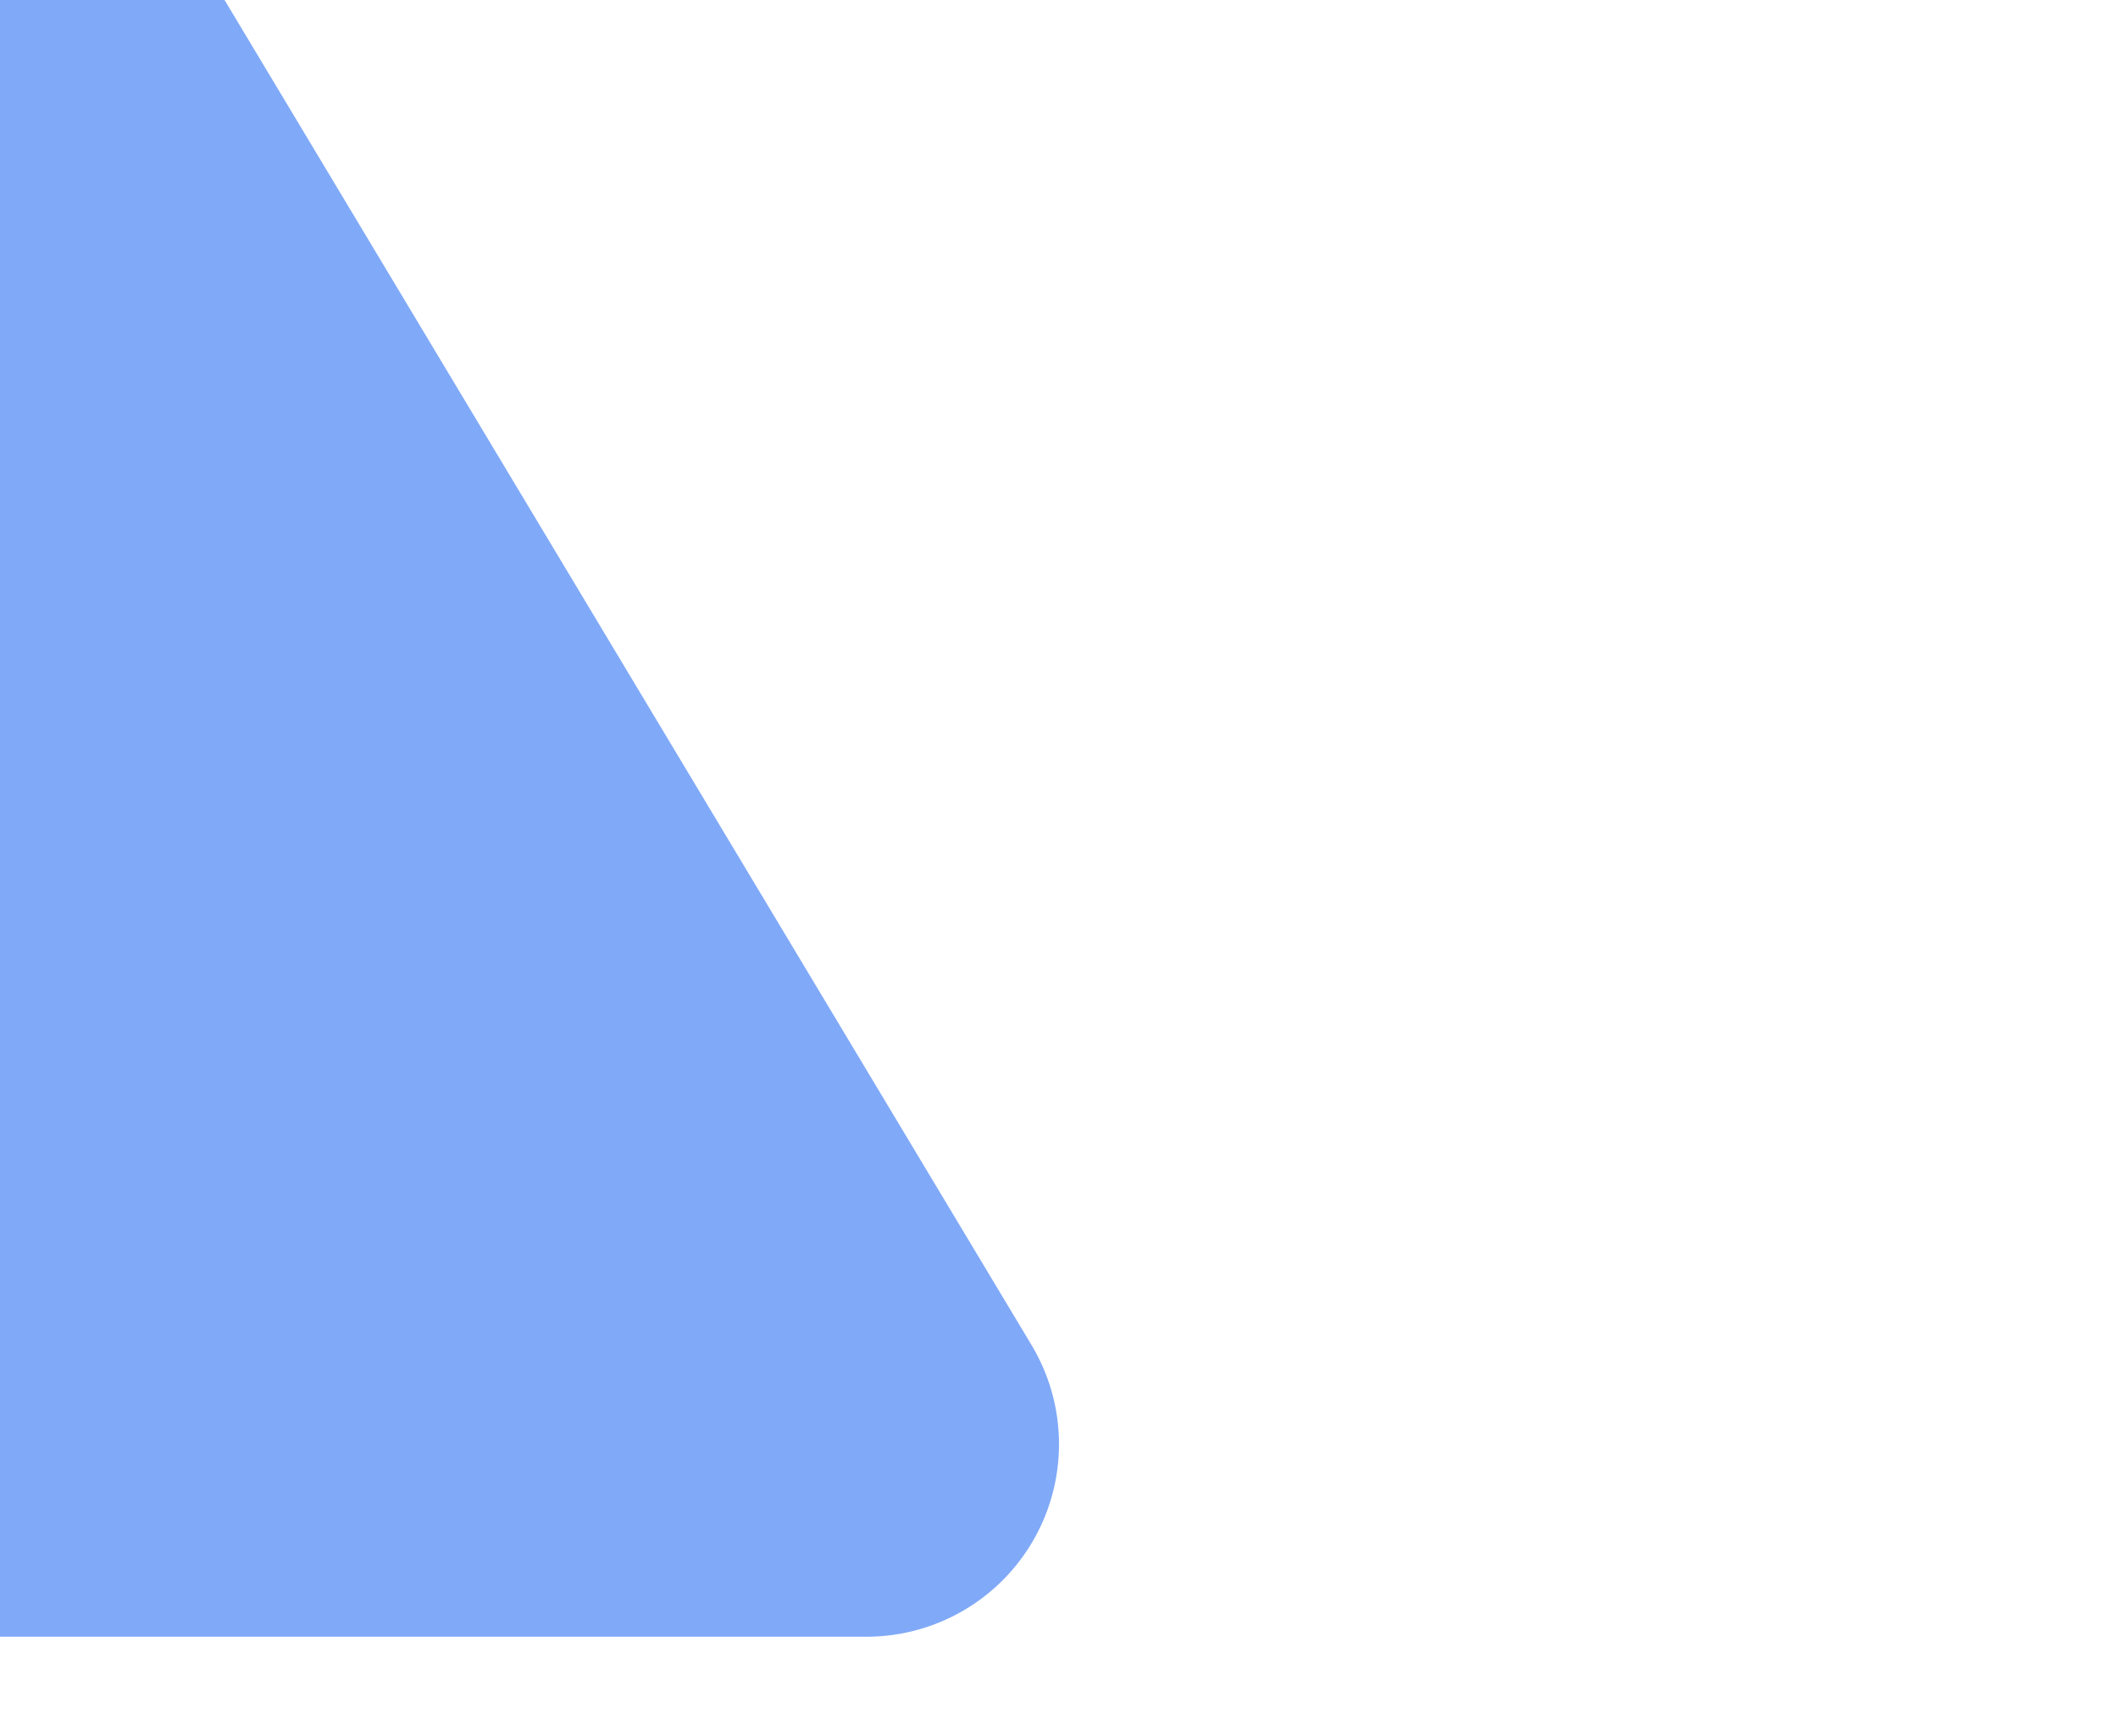
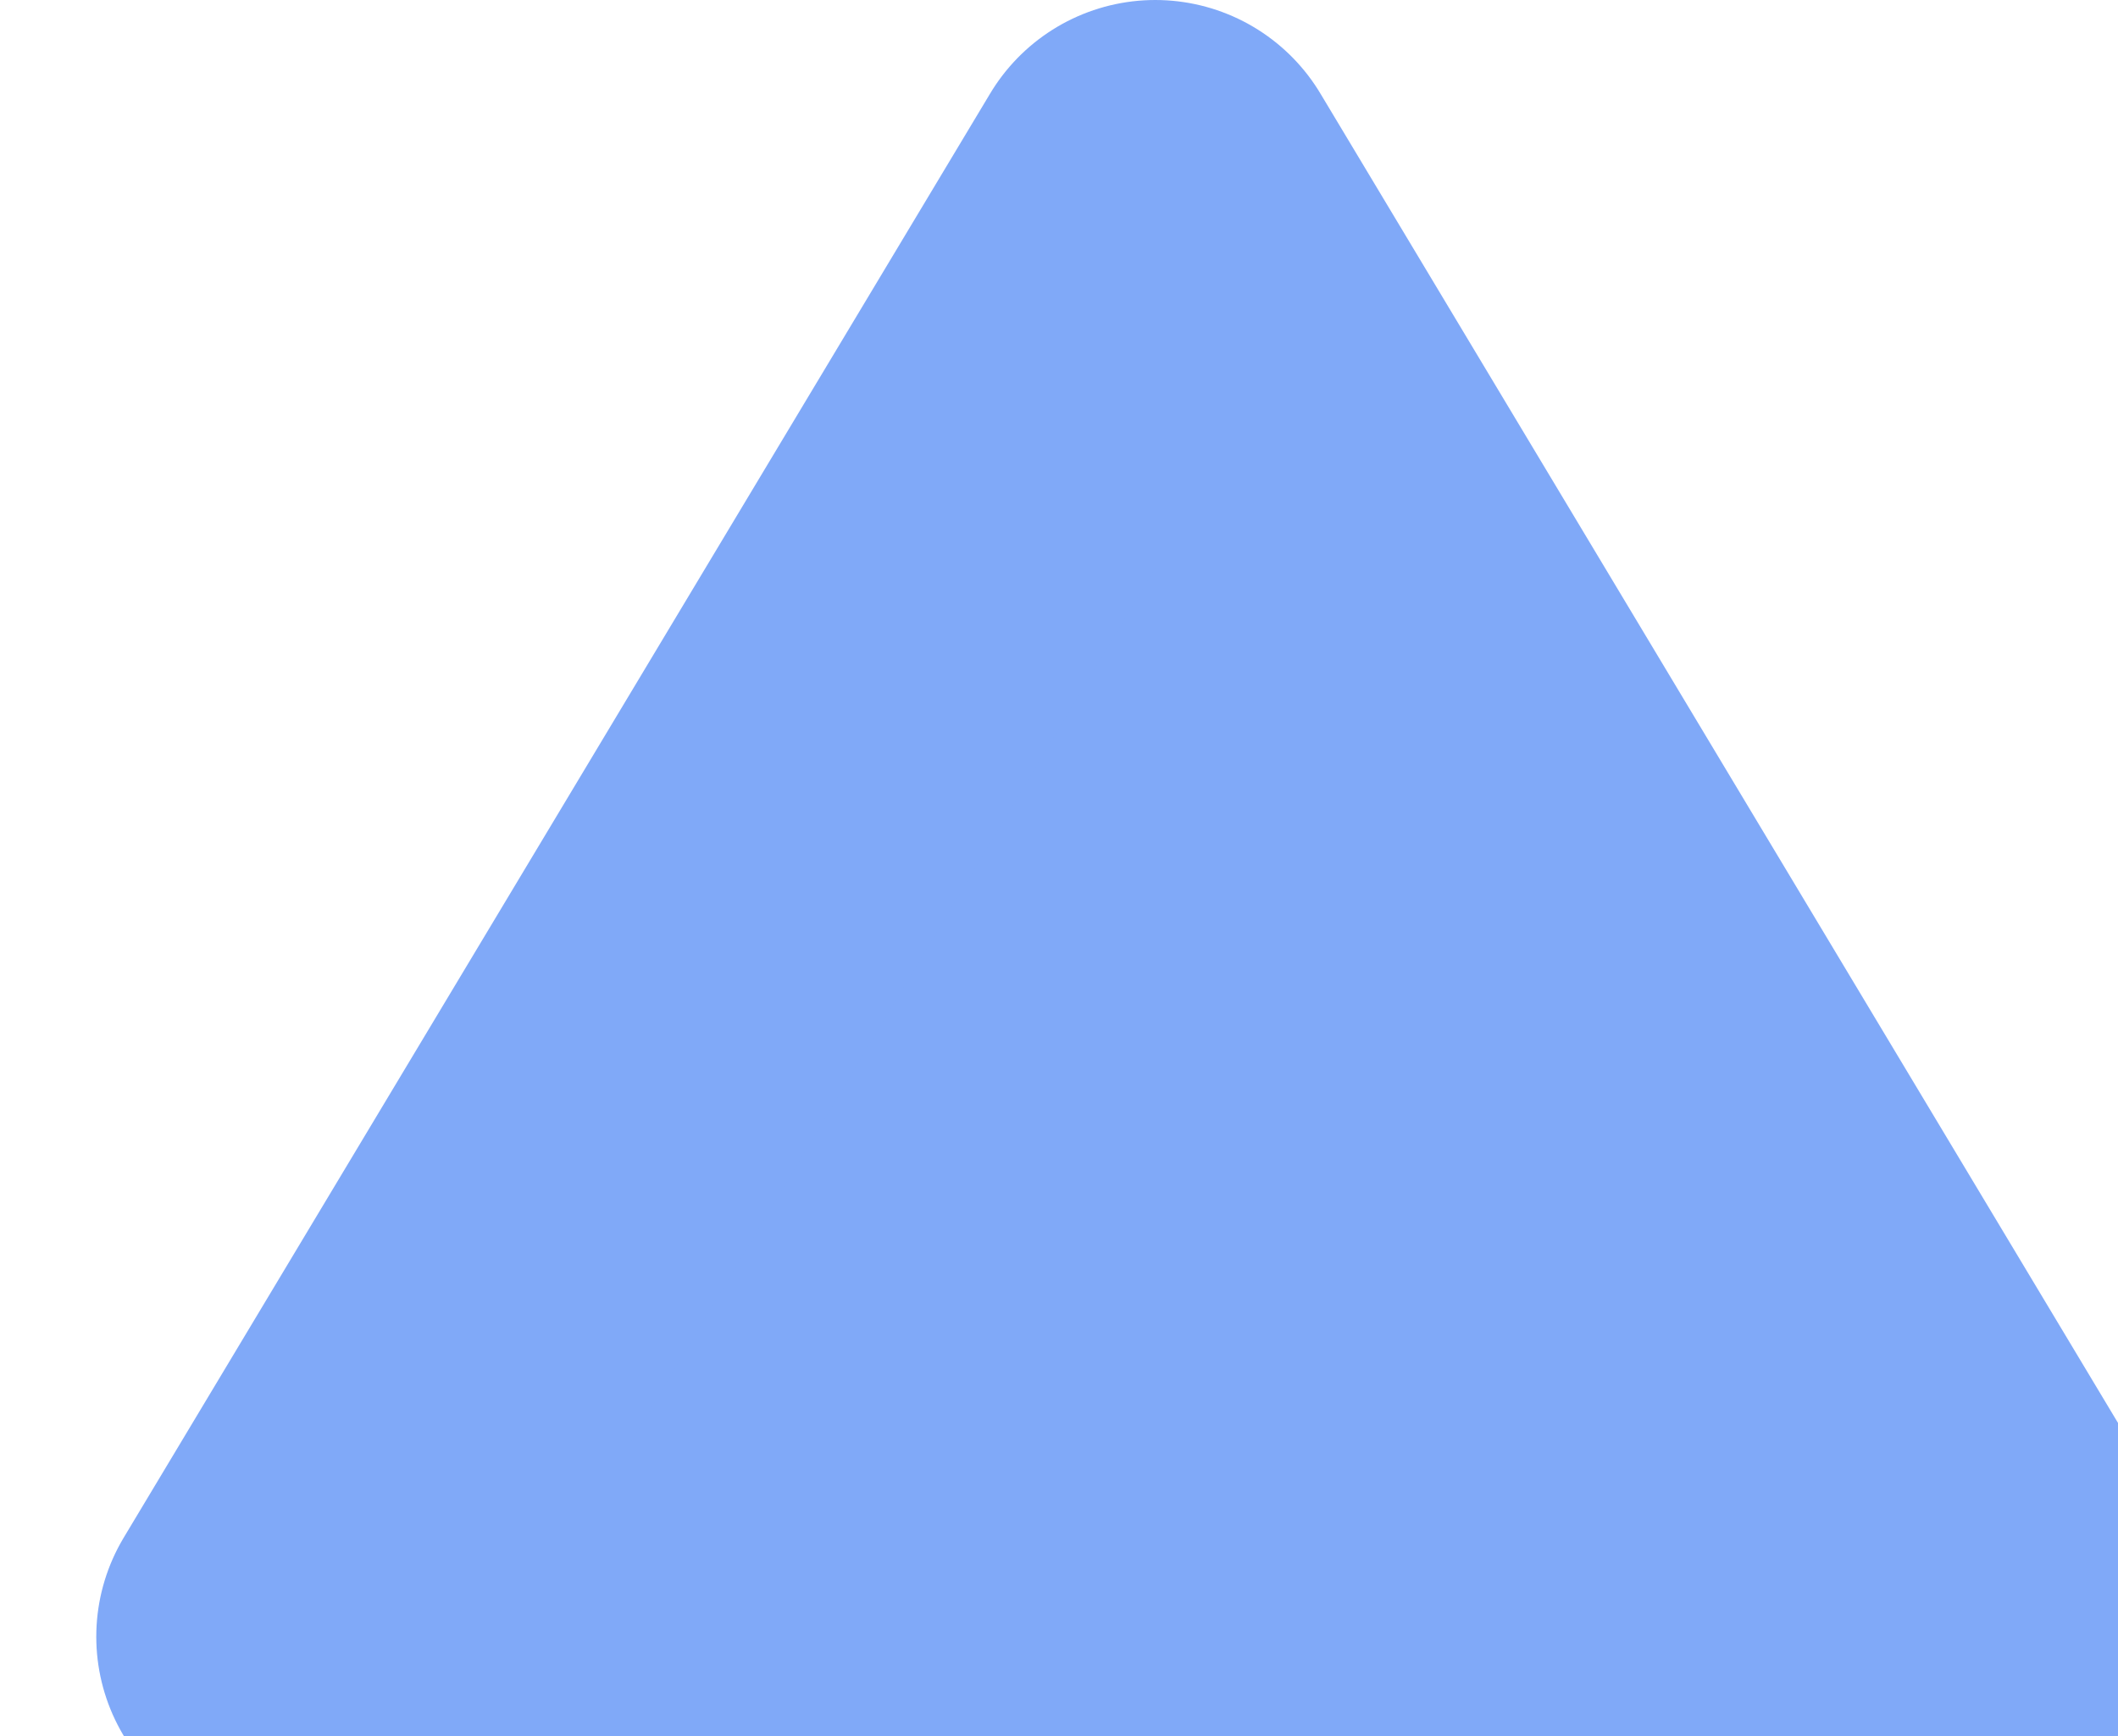
<svg xmlns="http://www.w3.org/2000/svg" viewbox="0 0 24 19">
-   <path fill="#80A9F8" stroke="#80A9F8" stroke-width="4" stroke-linejoin="round" d="M-9 15L9 15L0 0Z" />
+   <path fill="#80A9F8" stroke="#80A9F8" stroke-width="4" stroke-linejoin="round" d="M3 17L21 17L12 2Z" />
</svg>
